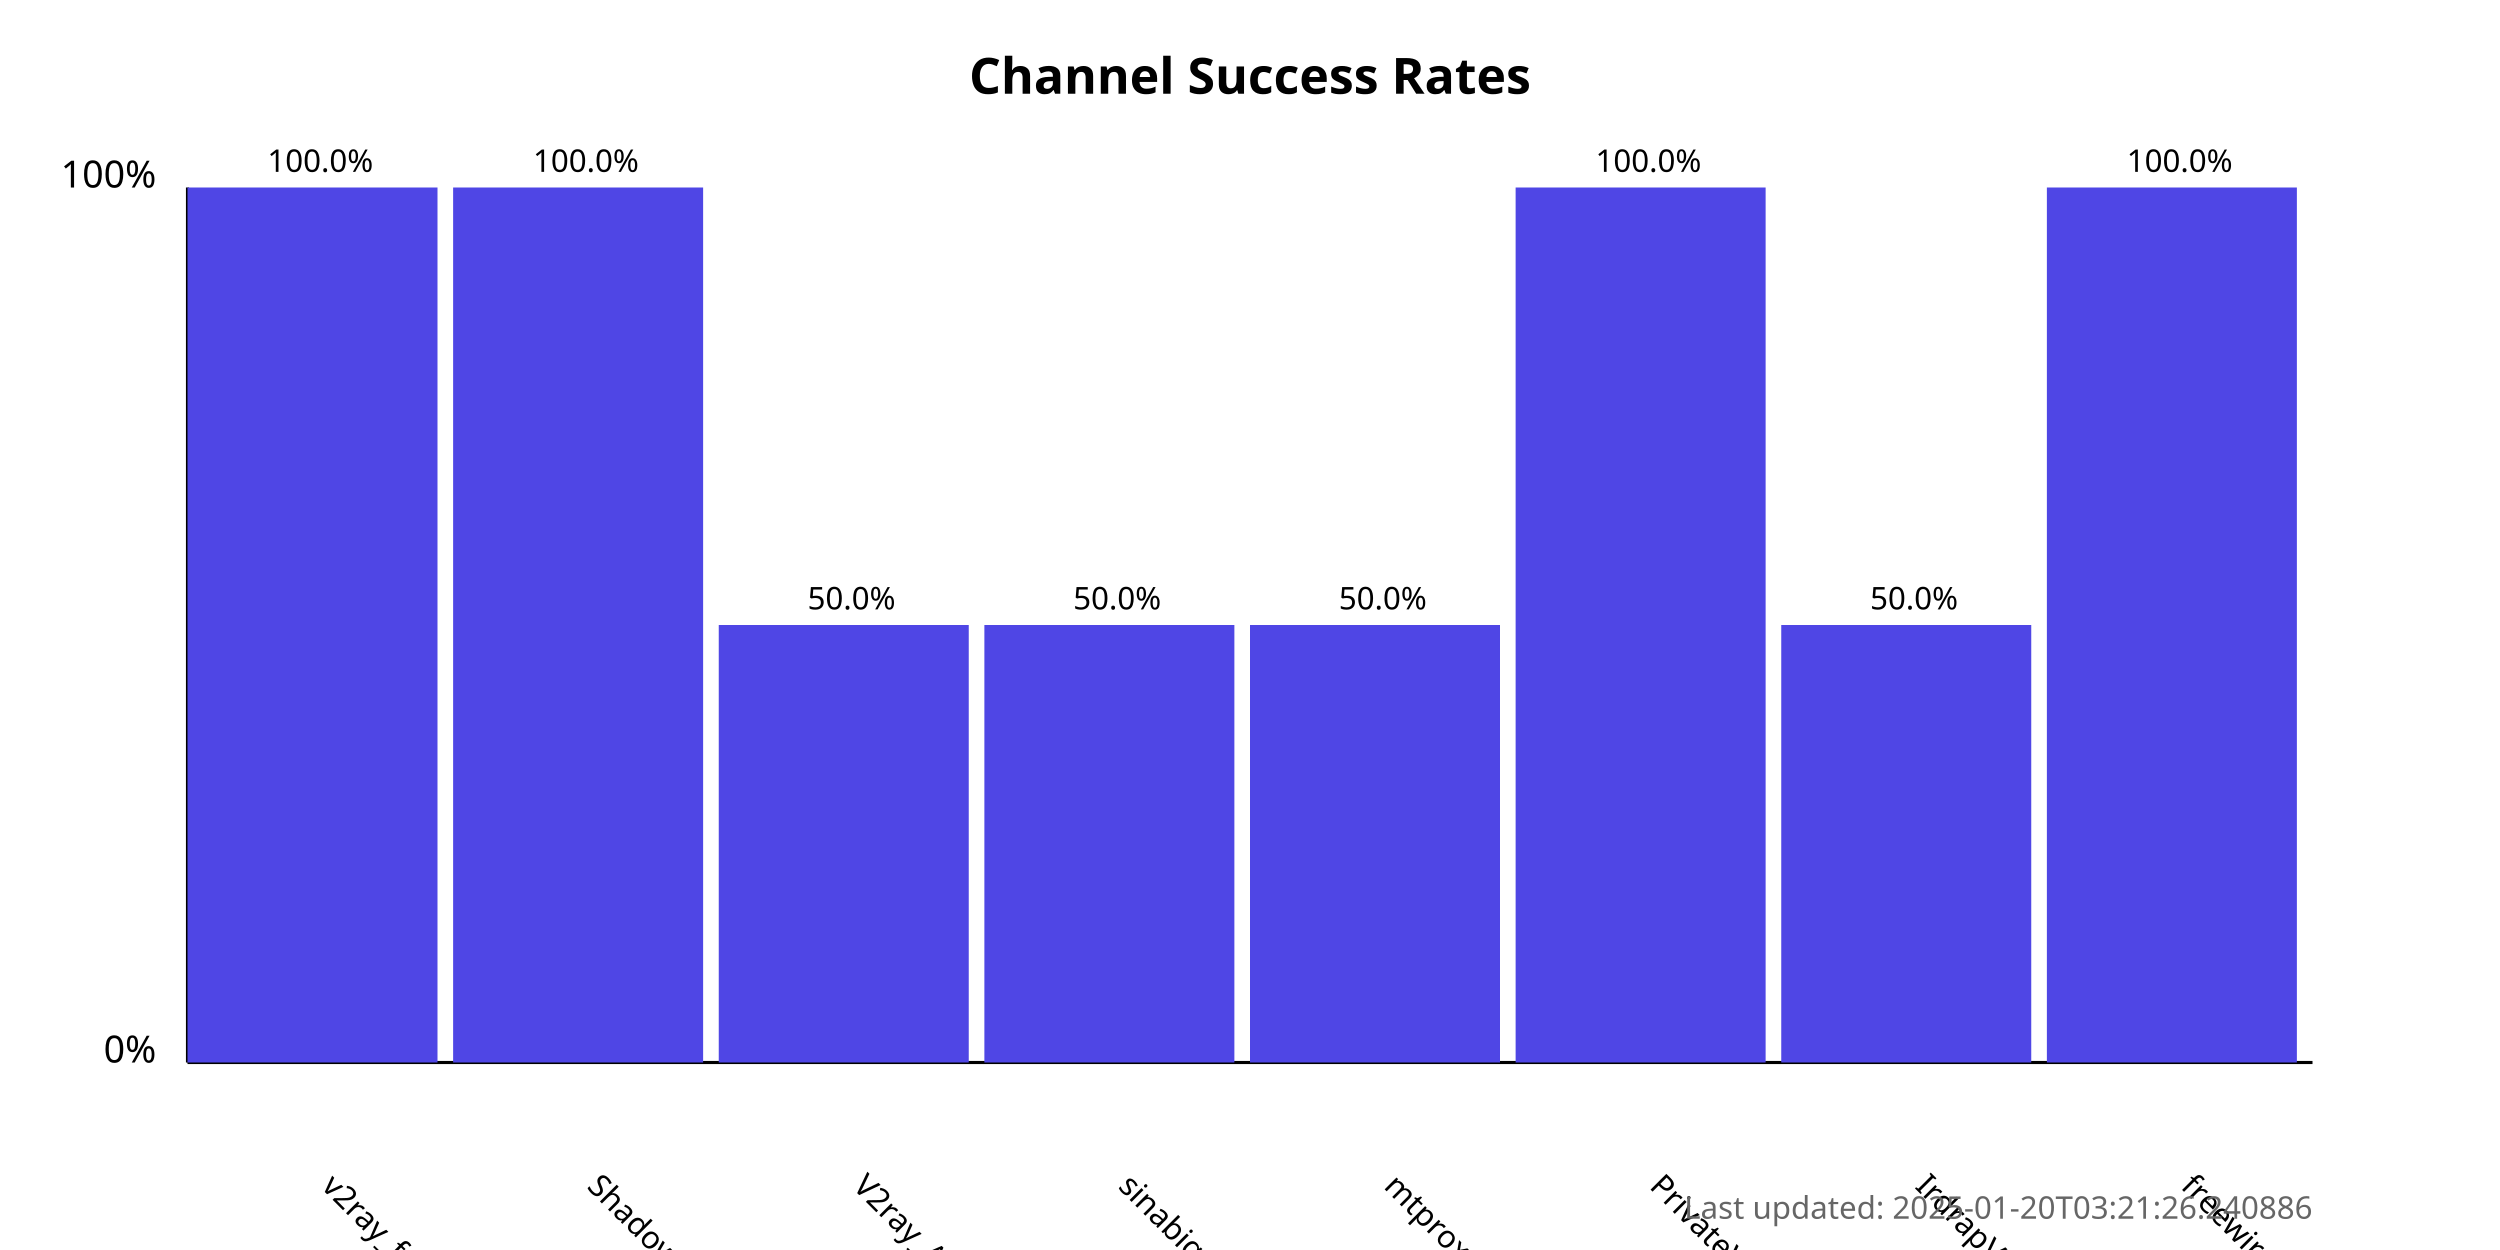
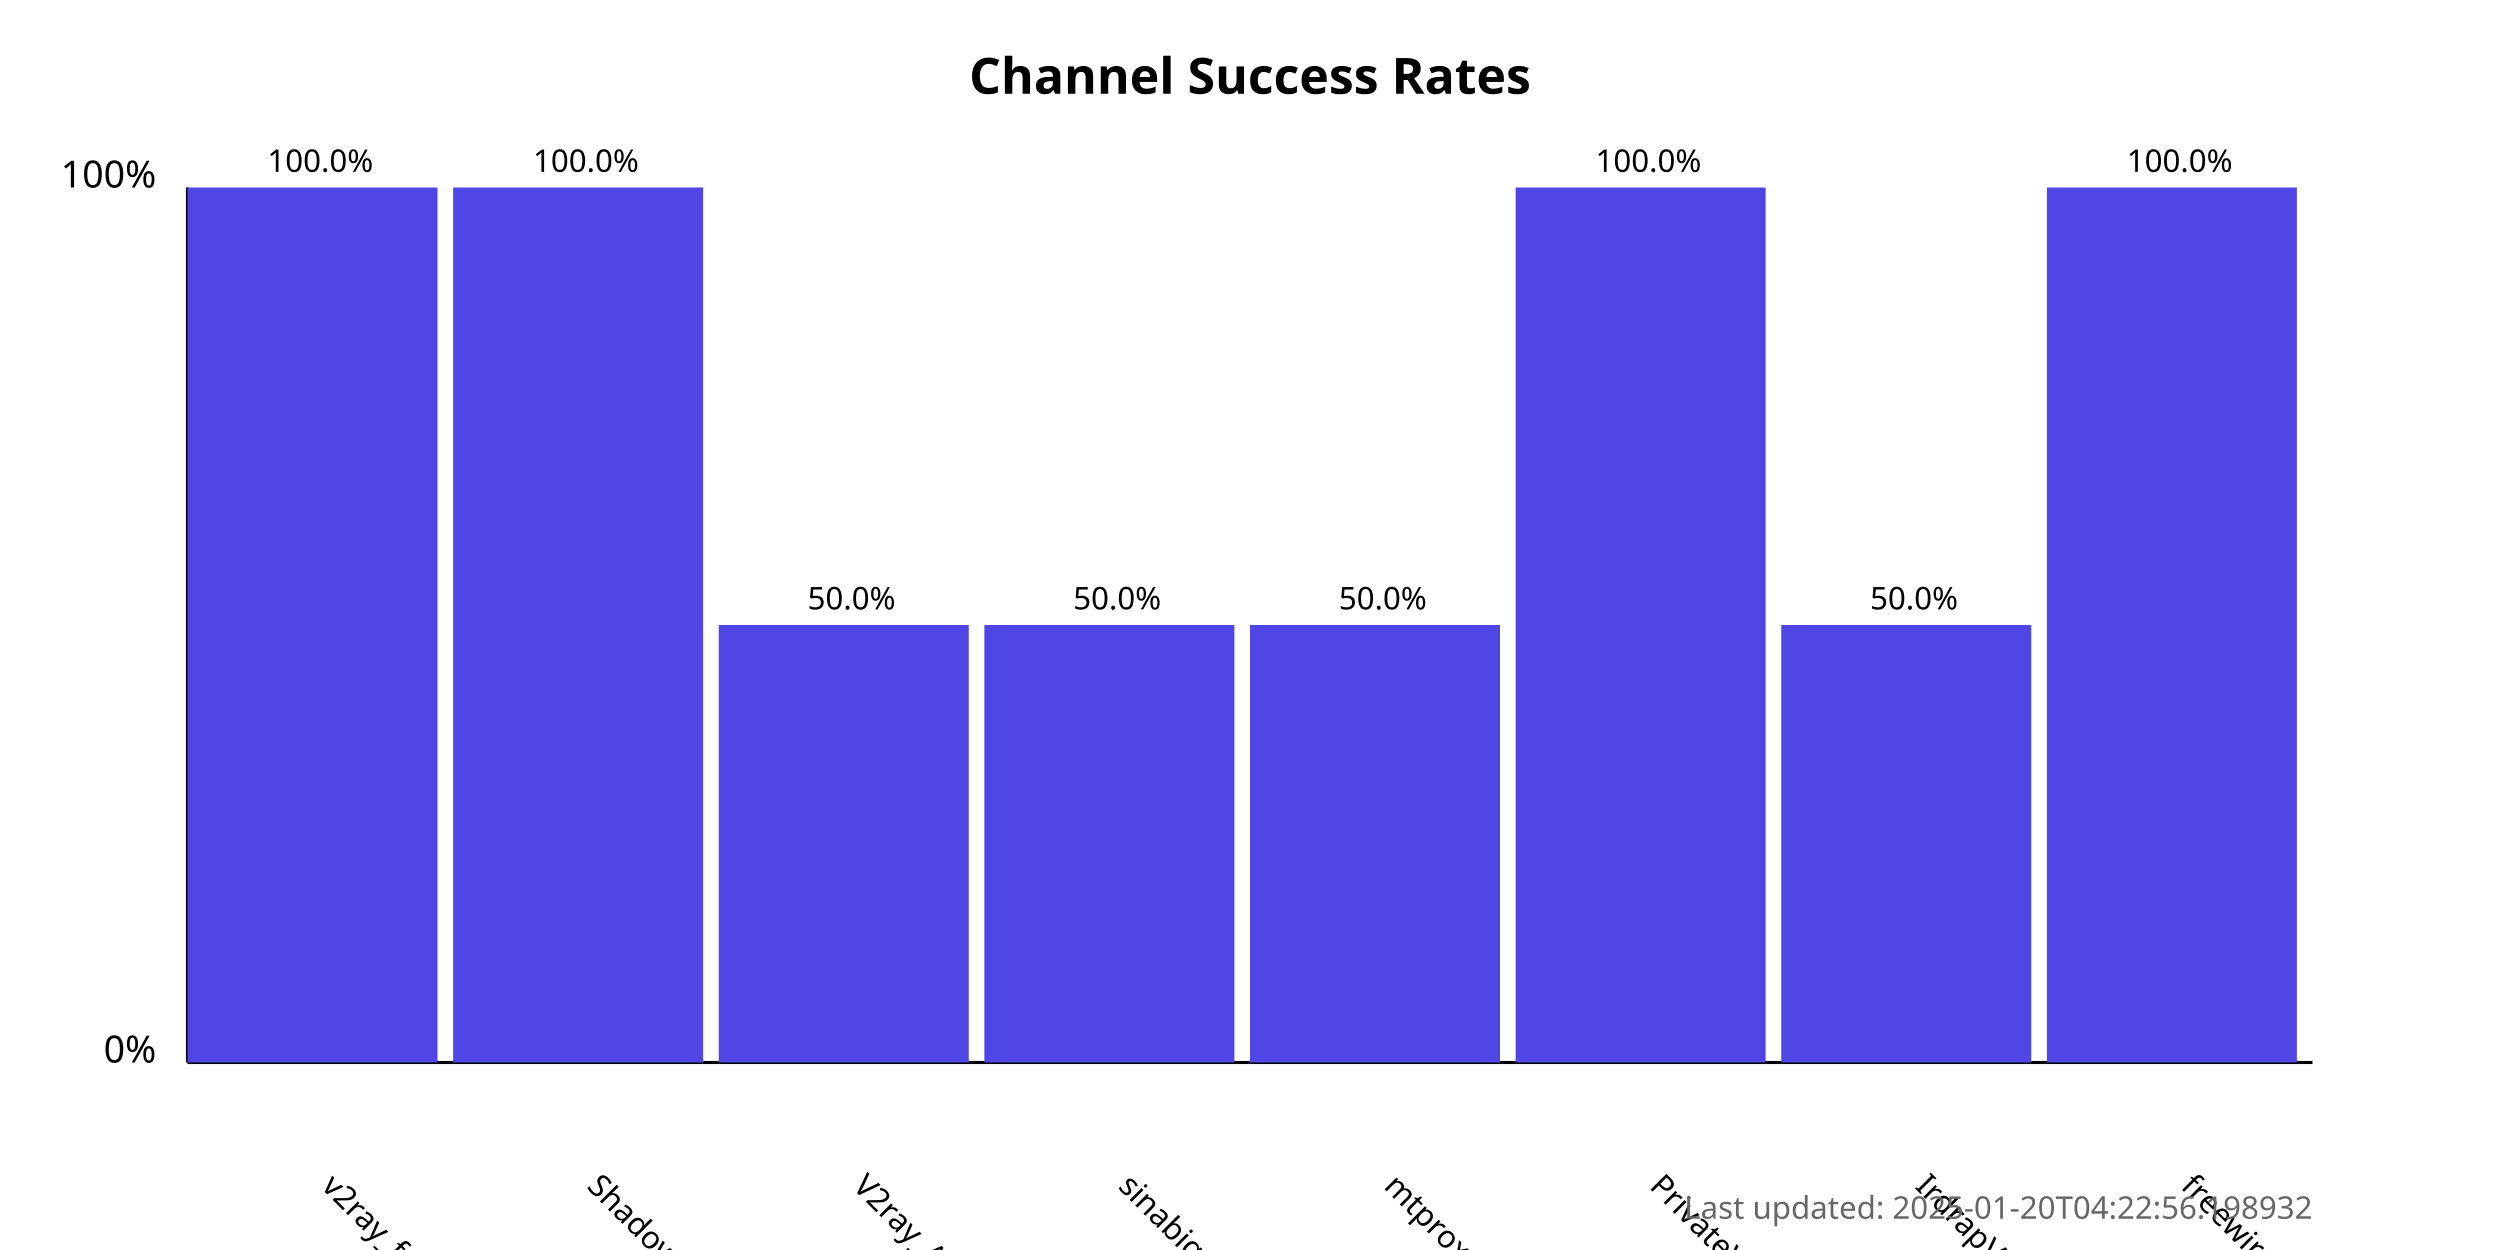
<svg xmlns="http://www.w3.org/2000/svg" width="800" height="400">
  <style>
            .chart-title { font: bold 16px sans-serif; }
            .axis-label { font: 12px sans-serif; }
            .tick-label { font: 10px sans-serif; }
            .bar { fill: #4f46e5; }
            .bar:hover { fill: #6366f1; }
            .timestamp { font: 10px sans-serif; fill: #666; }
        </style>
  <text x="400.0" y="30" text-anchor="middle" class="chart-title">
            Channel Success Rates
        </text>
  <line x1="60" y1="340" x2="60" y2="60" stroke="black" stroke-width="1" />
  <line x1="60" y1="340" x2="740" y2="340" stroke="black" stroke-width="1" />
  <text x="50" y="340" text-anchor="end" class="axis-label">0%</text>
  <text x="50" y="60" text-anchor="end" class="axis-label">100%</text>
  <g>
    <rect x="60" y="60.0" width="80.0" height="280.0" class="bar" />
    <text x="102.5" y="380" transform="rotate(45, 102.5, 380)" text-anchor="start" class="tick-label">
                v2ray_free_conf
            </text>
    <text x="102.5" y="55.0" text-anchor="middle" class="tick-label">
                100.0%
            </text>
  </g>
  <g>
    <rect x="145.0" y="60.0" width="80.0" height="280.0" class="bar" />
    <text x="187.5" y="380" transform="rotate(45, 187.5, 380)" text-anchor="start" class="tick-label">
                ShadowProxy66
            </text>
    <text x="187.5" y="55.0" text-anchor="middle" class="tick-label">
                100.0%
            </text>
  </g>
  <g>
    <rect x="230.0" y="200.0" width="80.0" height="140.0" class="bar" />
    <text x="272.5" y="380" transform="rotate(45, 272.5, 380)" text-anchor="start" class="tick-label">
                V2ray_Alpha
            </text>
    <text x="272.5" y="195.0" text-anchor="middle" class="tick-label">
                50.0%
            </text>
  </g>
  <g>
    <rect x="315.0" y="200.0" width="80.0" height="140.0" class="bar" />
    <text x="357.5" y="380" transform="rotate(45, 357.5, 380)" text-anchor="start" class="tick-label">
                sinabigo
            </text>
    <text x="357.5" y="195.0" text-anchor="middle" class="tick-label">
                50.0%
            </text>
  </g>
  <g>
    <rect x="400.0" y="200.0" width="80.0" height="140.0" class="bar" />
    <text x="442.5" y="380" transform="rotate(45, 442.5, 380)" text-anchor="start" class="tick-label">
                mtproxy_lists
            </text>
    <text x="442.5" y="195.0" text-anchor="middle" class="tick-label">
                50.0%
            </text>
  </g>
  <g>
    <rect x="485.0" y="60.0" width="80.0" height="280.0" class="bar" />
    <text x="527.5" y="380" transform="rotate(45, 527.5, 380)" text-anchor="start" class="tick-label">
                PrivateVPNs
            </text>
    <text x="527.5" y="55.0" text-anchor="middle" class="tick-label">
                100.0%
            </text>
  </g>
  <g>
    <rect x="570.0" y="200.0" width="80.0" height="140.0" class="bar" />
    <text x="612.5" y="380" transform="rotate(45, 612.5, 380)" text-anchor="start" class="tick-label">
                IrdrapVPNnews
            </text>
    <text x="612.5" y="195.0" text-anchor="middle" class="tick-label">
                50.0%
            </text>
  </g>
  <g>
    <rect x="655.0" y="60.0" width="80.0" height="280.0" class="bar" />
    <text x="697.5" y="380" transform="rotate(45, 697.5, 380)" text-anchor="start" class="tick-label">
                freewireguard
            </text>
    <text x="697.5" y="55.0" text-anchor="middle" class="tick-label">
                100.0%
            </text>
  </g>
  <text x="740" y="390" text-anchor="end" class="timestamp">
-             Last updated: 2025-01-20T03:21:26.240886
+             Last updated: 2025-01-20T04:22:56.198932
        </text>
</svg>
